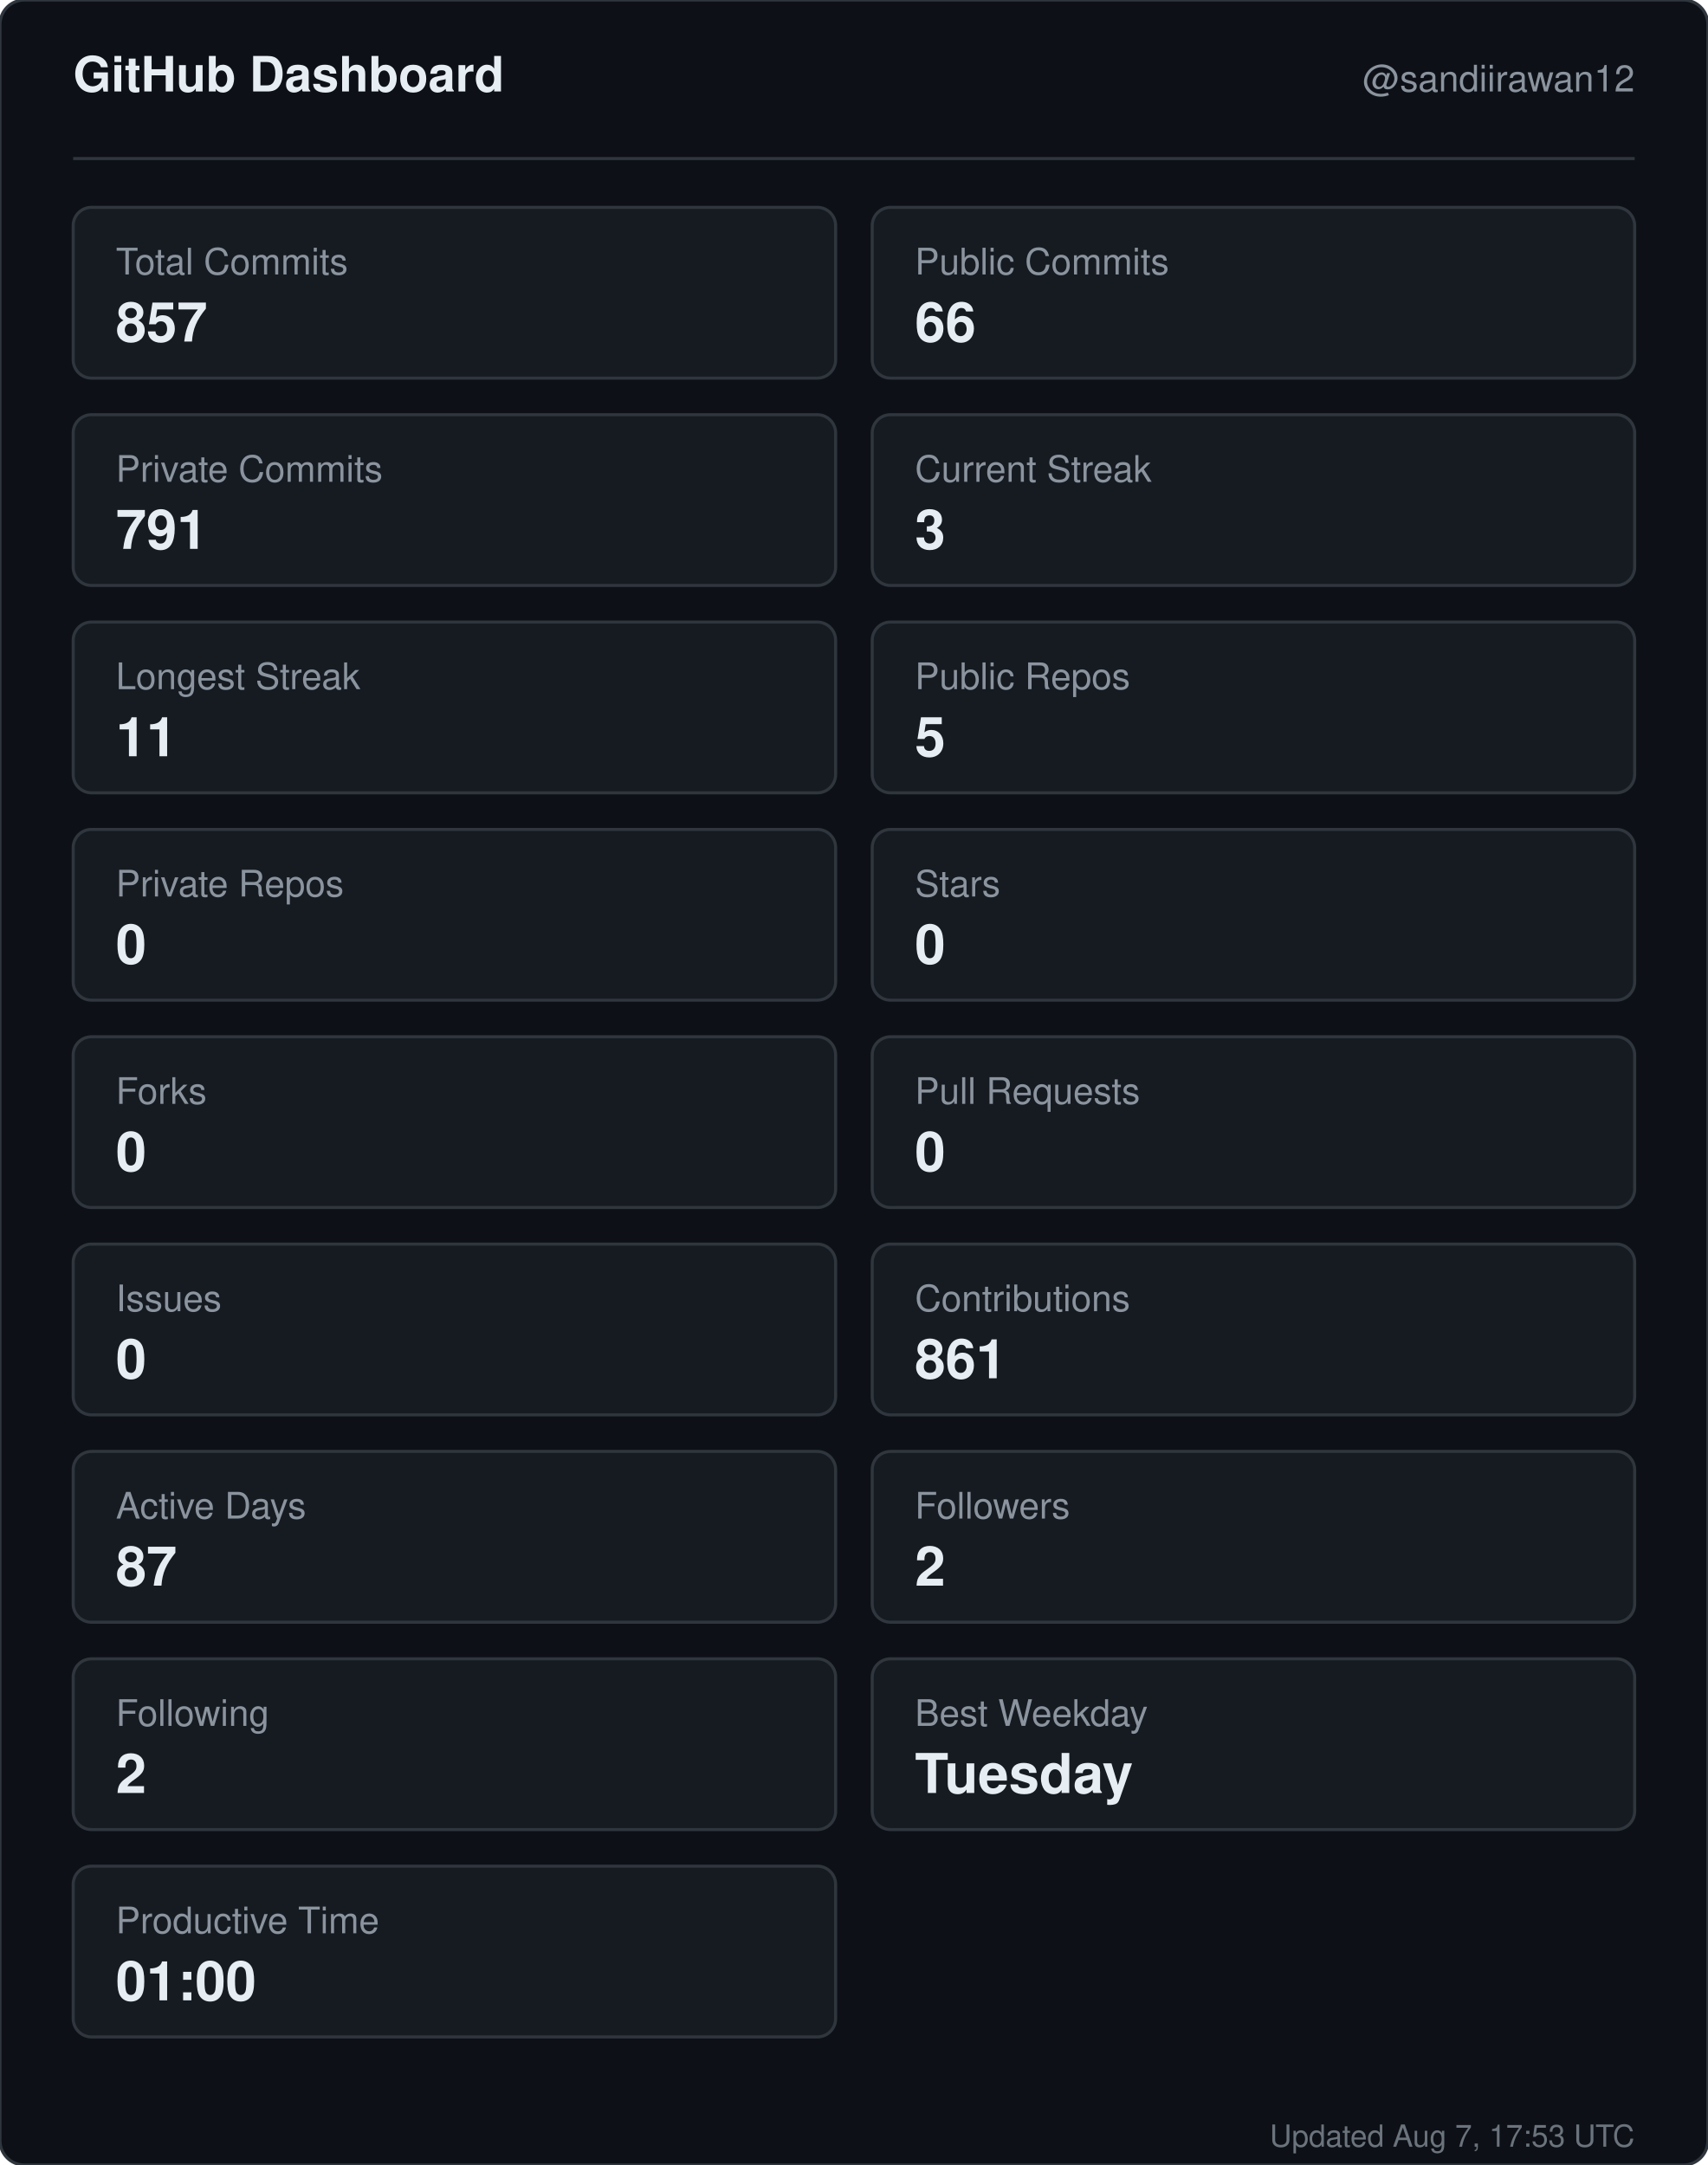
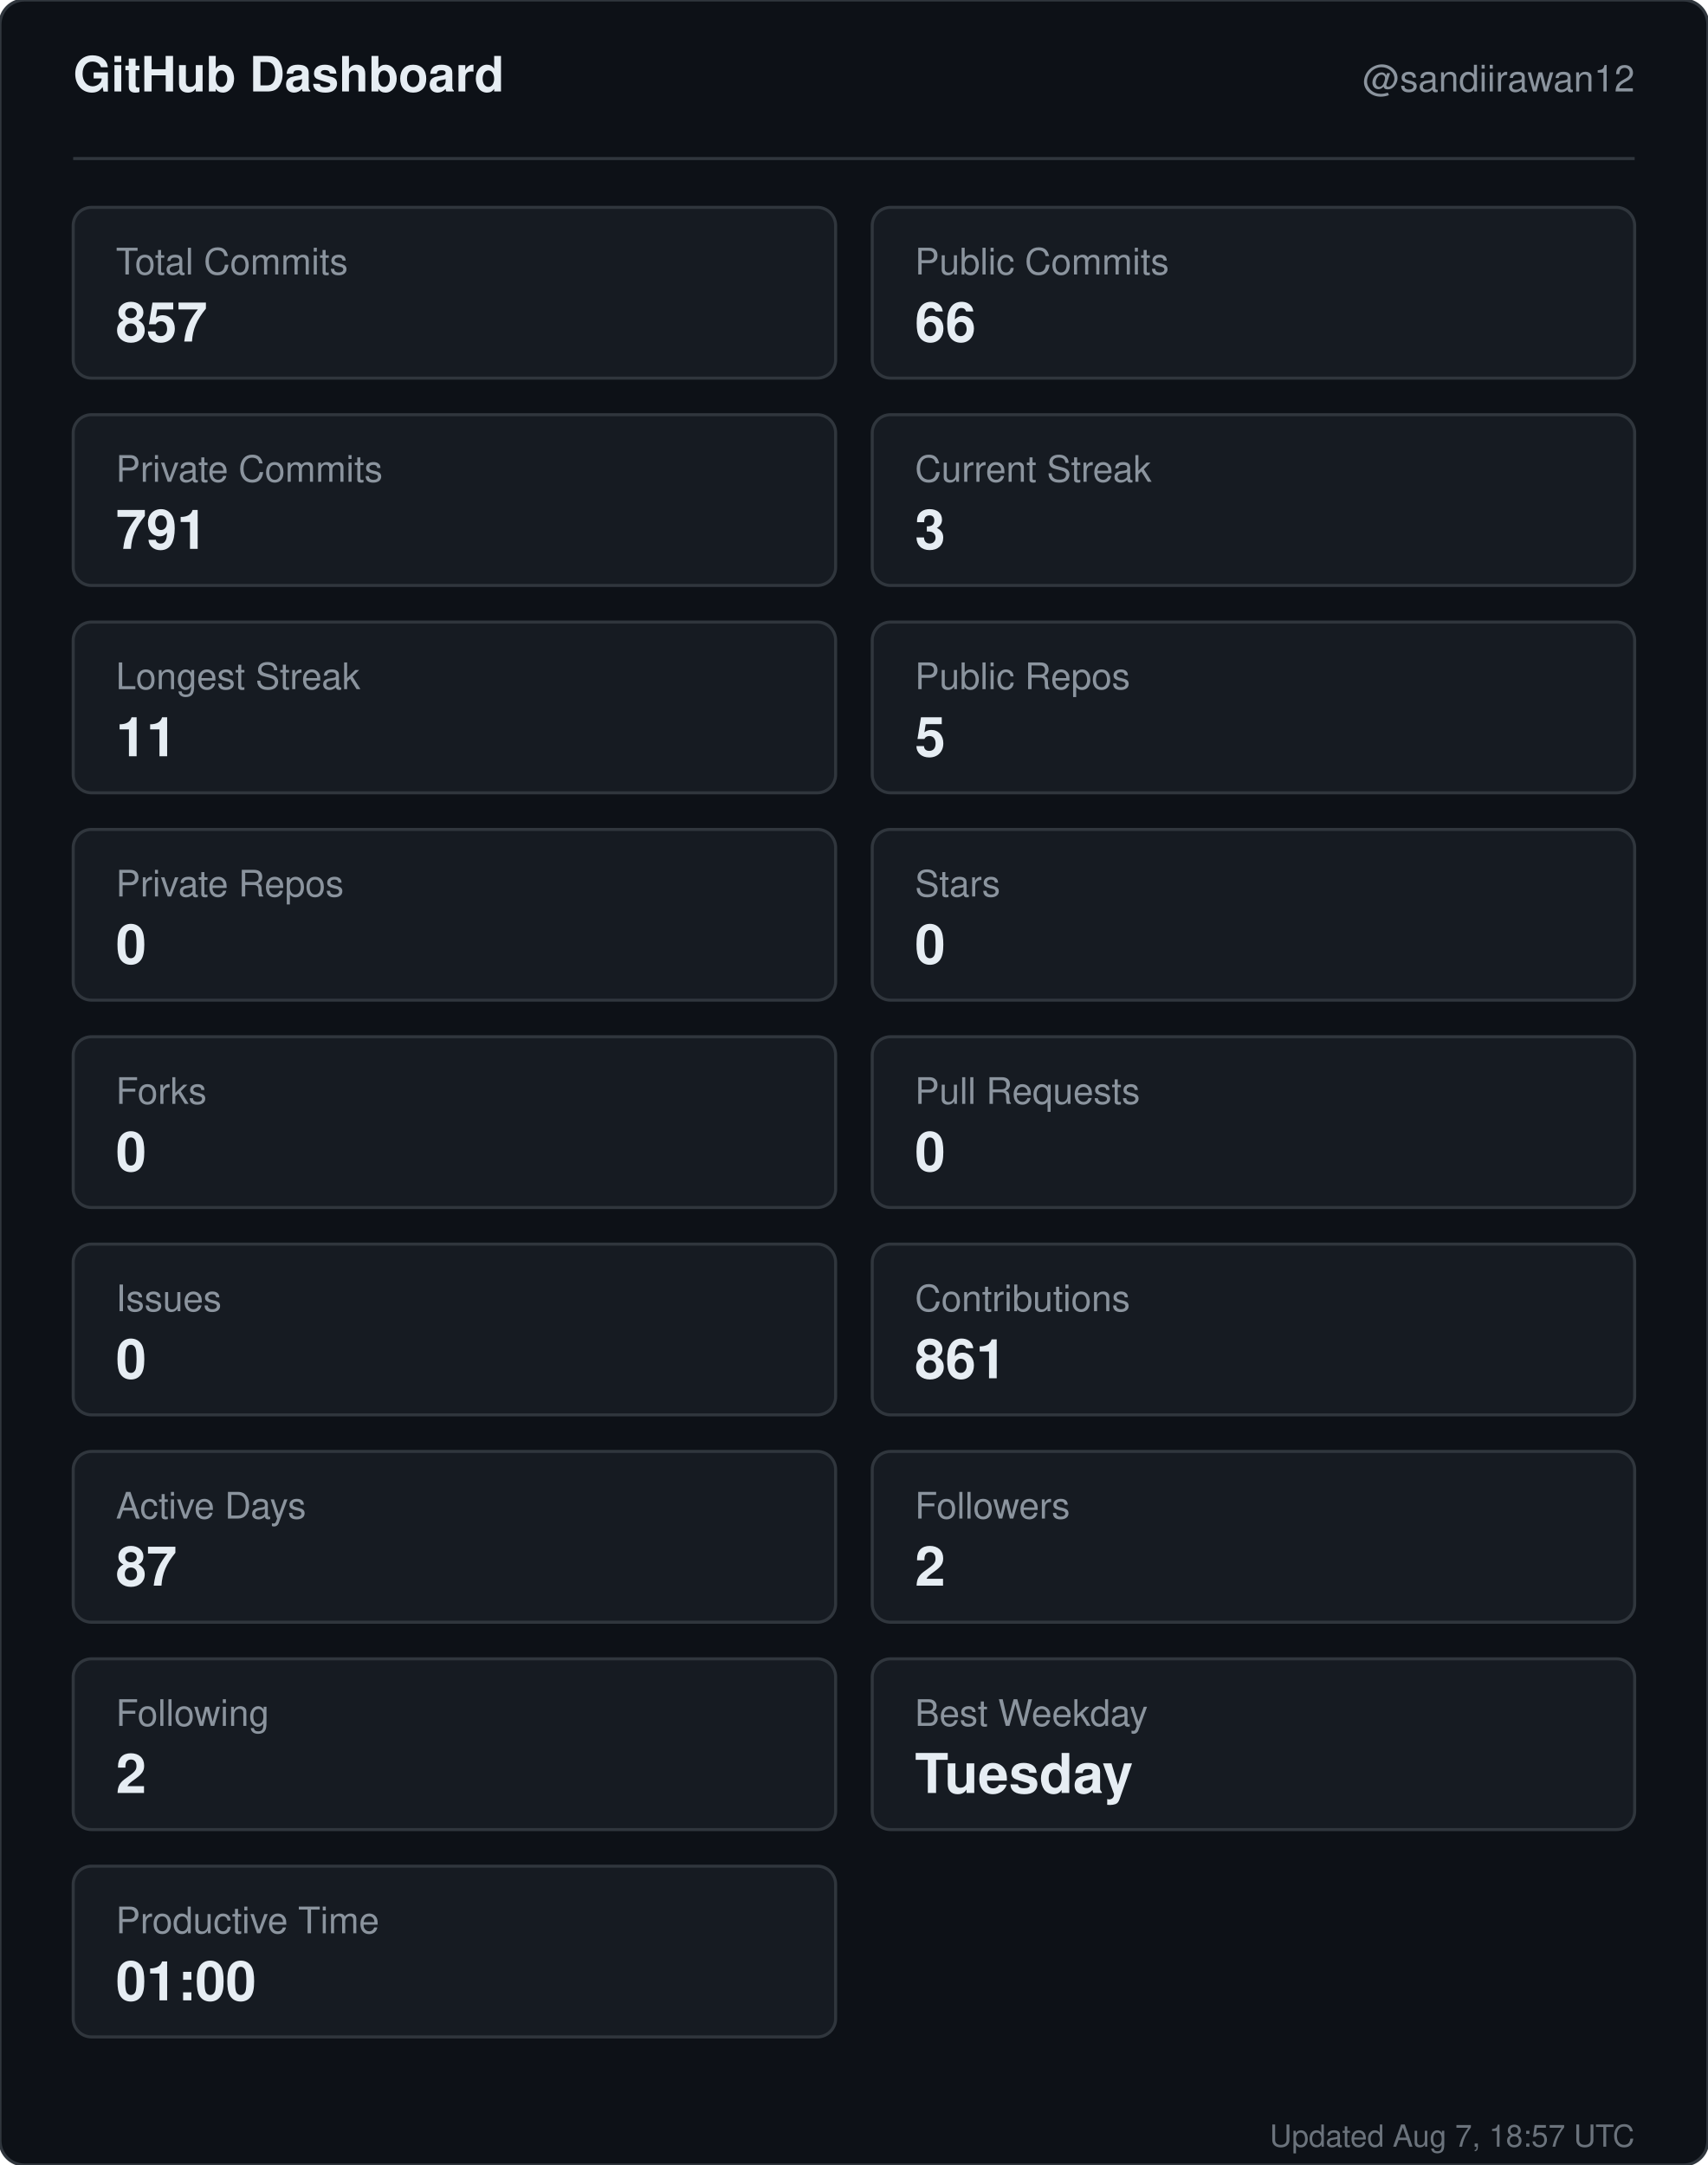
<svg xmlns="http://www.w3.org/2000/svg" width="560" height="710" viewBox="0 0 560 710" role="img" aria-label="GitHub dashboard for sandiirawan12">
  <rect width="560" height="710" rx="8" fill="#0d1117" stroke="#30363d" />
  <g font-family="-apple-system, BlinkMacSystemFont, Segoe UI, Helvetica, Arial, sans-serif">
    <text x="24" y="30" fill="#e6edf3" font-size="16" font-weight="700">GitHub Dashboard</text>
    <text x="536" y="30" fill="#8b949e" font-size="12" text-anchor="end">@sandiirawan12</text>
    <line x1="24" y1="52" x2="536" y2="52" stroke="#30363d" />
    <rect x="24" y="68" width="250" height="56" rx="6" fill="#161b22" stroke="#30363d" />
    <text x="38" y="90" fill="#8b949e" font-size="12">Total Commits</text>
    <text x="38" y="112" fill="#e6edf3" font-size="18" font-weight="700">857</text>
    <rect x="286" y="68" width="250" height="56" rx="6" fill="#161b22" stroke="#30363d" />
    <text x="300" y="90" fill="#8b949e" font-size="12">Public Commits</text>
    <text x="300" y="112" fill="#e6edf3" font-size="18" font-weight="700">66</text>
    <rect x="24" y="136" width="250" height="56" rx="6" fill="#161b22" stroke="#30363d" />
    <text x="38" y="158" fill="#8b949e" font-size="12">Private Commits</text>
    <text x="38" y="180" fill="#e6edf3" font-size="18" font-weight="700">791</text>
    <rect x="286" y="136" width="250" height="56" rx="6" fill="#161b22" stroke="#30363d" />
    <text x="300" y="158" fill="#8b949e" font-size="12">Current Streak</text>
    <text x="300" y="180" fill="#e6edf3" font-size="18" font-weight="700">3</text>
    <rect x="24" y="204" width="250" height="56" rx="6" fill="#161b22" stroke="#30363d" />
    <text x="38" y="226" fill="#8b949e" font-size="12">Longest Streak</text>
    <text x="38" y="248" fill="#e6edf3" font-size="18" font-weight="700">11</text>
    <rect x="286" y="204" width="250" height="56" rx="6" fill="#161b22" stroke="#30363d" />
    <text x="300" y="226" fill="#8b949e" font-size="12">Public Repos</text>
    <text x="300" y="248" fill="#e6edf3" font-size="18" font-weight="700">5</text>
    <rect x="24" y="272" width="250" height="56" rx="6" fill="#161b22" stroke="#30363d" />
    <text x="38" y="294" fill="#8b949e" font-size="12">Private Repos</text>
    <text x="38" y="316" fill="#e6edf3" font-size="18" font-weight="700">0</text>
    <rect x="286" y="272" width="250" height="56" rx="6" fill="#161b22" stroke="#30363d" />
    <text x="300" y="294" fill="#8b949e" font-size="12">Stars</text>
    <text x="300" y="316" fill="#e6edf3" font-size="18" font-weight="700">0</text>
    <rect x="24" y="340" width="250" height="56" rx="6" fill="#161b22" stroke="#30363d" />
    <text x="38" y="362" fill="#8b949e" font-size="12">Forks</text>
    <text x="38" y="384" fill="#e6edf3" font-size="18" font-weight="700">0</text>
    <rect x="286" y="340" width="250" height="56" rx="6" fill="#161b22" stroke="#30363d" />
    <text x="300" y="362" fill="#8b949e" font-size="12">Pull Requests</text>
    <text x="300" y="384" fill="#e6edf3" font-size="18" font-weight="700">0</text>
    <rect x="24" y="408" width="250" height="56" rx="6" fill="#161b22" stroke="#30363d" />
    <text x="38" y="430" fill="#8b949e" font-size="12">Issues</text>
    <text x="38" y="452" fill="#e6edf3" font-size="18" font-weight="700">0</text>
    <rect x="286" y="408" width="250" height="56" rx="6" fill="#161b22" stroke="#30363d" />
    <text x="300" y="430" fill="#8b949e" font-size="12">Contributions</text>
    <text x="300" y="452" fill="#e6edf3" font-size="18" font-weight="700">861</text>
    <rect x="24" y="476" width="250" height="56" rx="6" fill="#161b22" stroke="#30363d" />
    <text x="38" y="498" fill="#8b949e" font-size="12">Active Days</text>
    <text x="38" y="520" fill="#e6edf3" font-size="18" font-weight="700">87</text>
    <rect x="286" y="476" width="250" height="56" rx="6" fill="#161b22" stroke="#30363d" />
    <text x="300" y="498" fill="#8b949e" font-size="12">Followers</text>
    <text x="300" y="520" fill="#e6edf3" font-size="18" font-weight="700">2</text>
    <rect x="24" y="544" width="250" height="56" rx="6" fill="#161b22" stroke="#30363d" />
    <text x="38" y="566" fill="#8b949e" font-size="12">Following</text>
    <text x="38" y="588" fill="#e6edf3" font-size="18" font-weight="700">2</text>
    <rect x="286" y="544" width="250" height="56" rx="6" fill="#161b22" stroke="#30363d" />
    <text x="300" y="566" fill="#8b949e" font-size="12">Best Weekday</text>
    <text x="300" y="588" fill="#e6edf3" font-size="18" font-weight="700">Tuesday</text>
    <rect x="24" y="612" width="250" height="56" rx="6" fill="#161b22" stroke="#30363d" />
    <text x="38" y="634" fill="#8b949e" font-size="12">Productive Time</text>
    <text x="38" y="656" fill="#e6edf3" font-size="18" font-weight="700">01:00</text>
-     <text x="536" y="704" fill="#8b949e" font-size="10" text-anchor="end" opacity="0.75">Updated Aug 7, 17:53 UTC</text>
+     <text x="536" y="704" fill="#8b949e" font-size="10" text-anchor="end" opacity="0.75">Updated Aug 7, 18:57 UTC</text>
  </g>
</svg>
